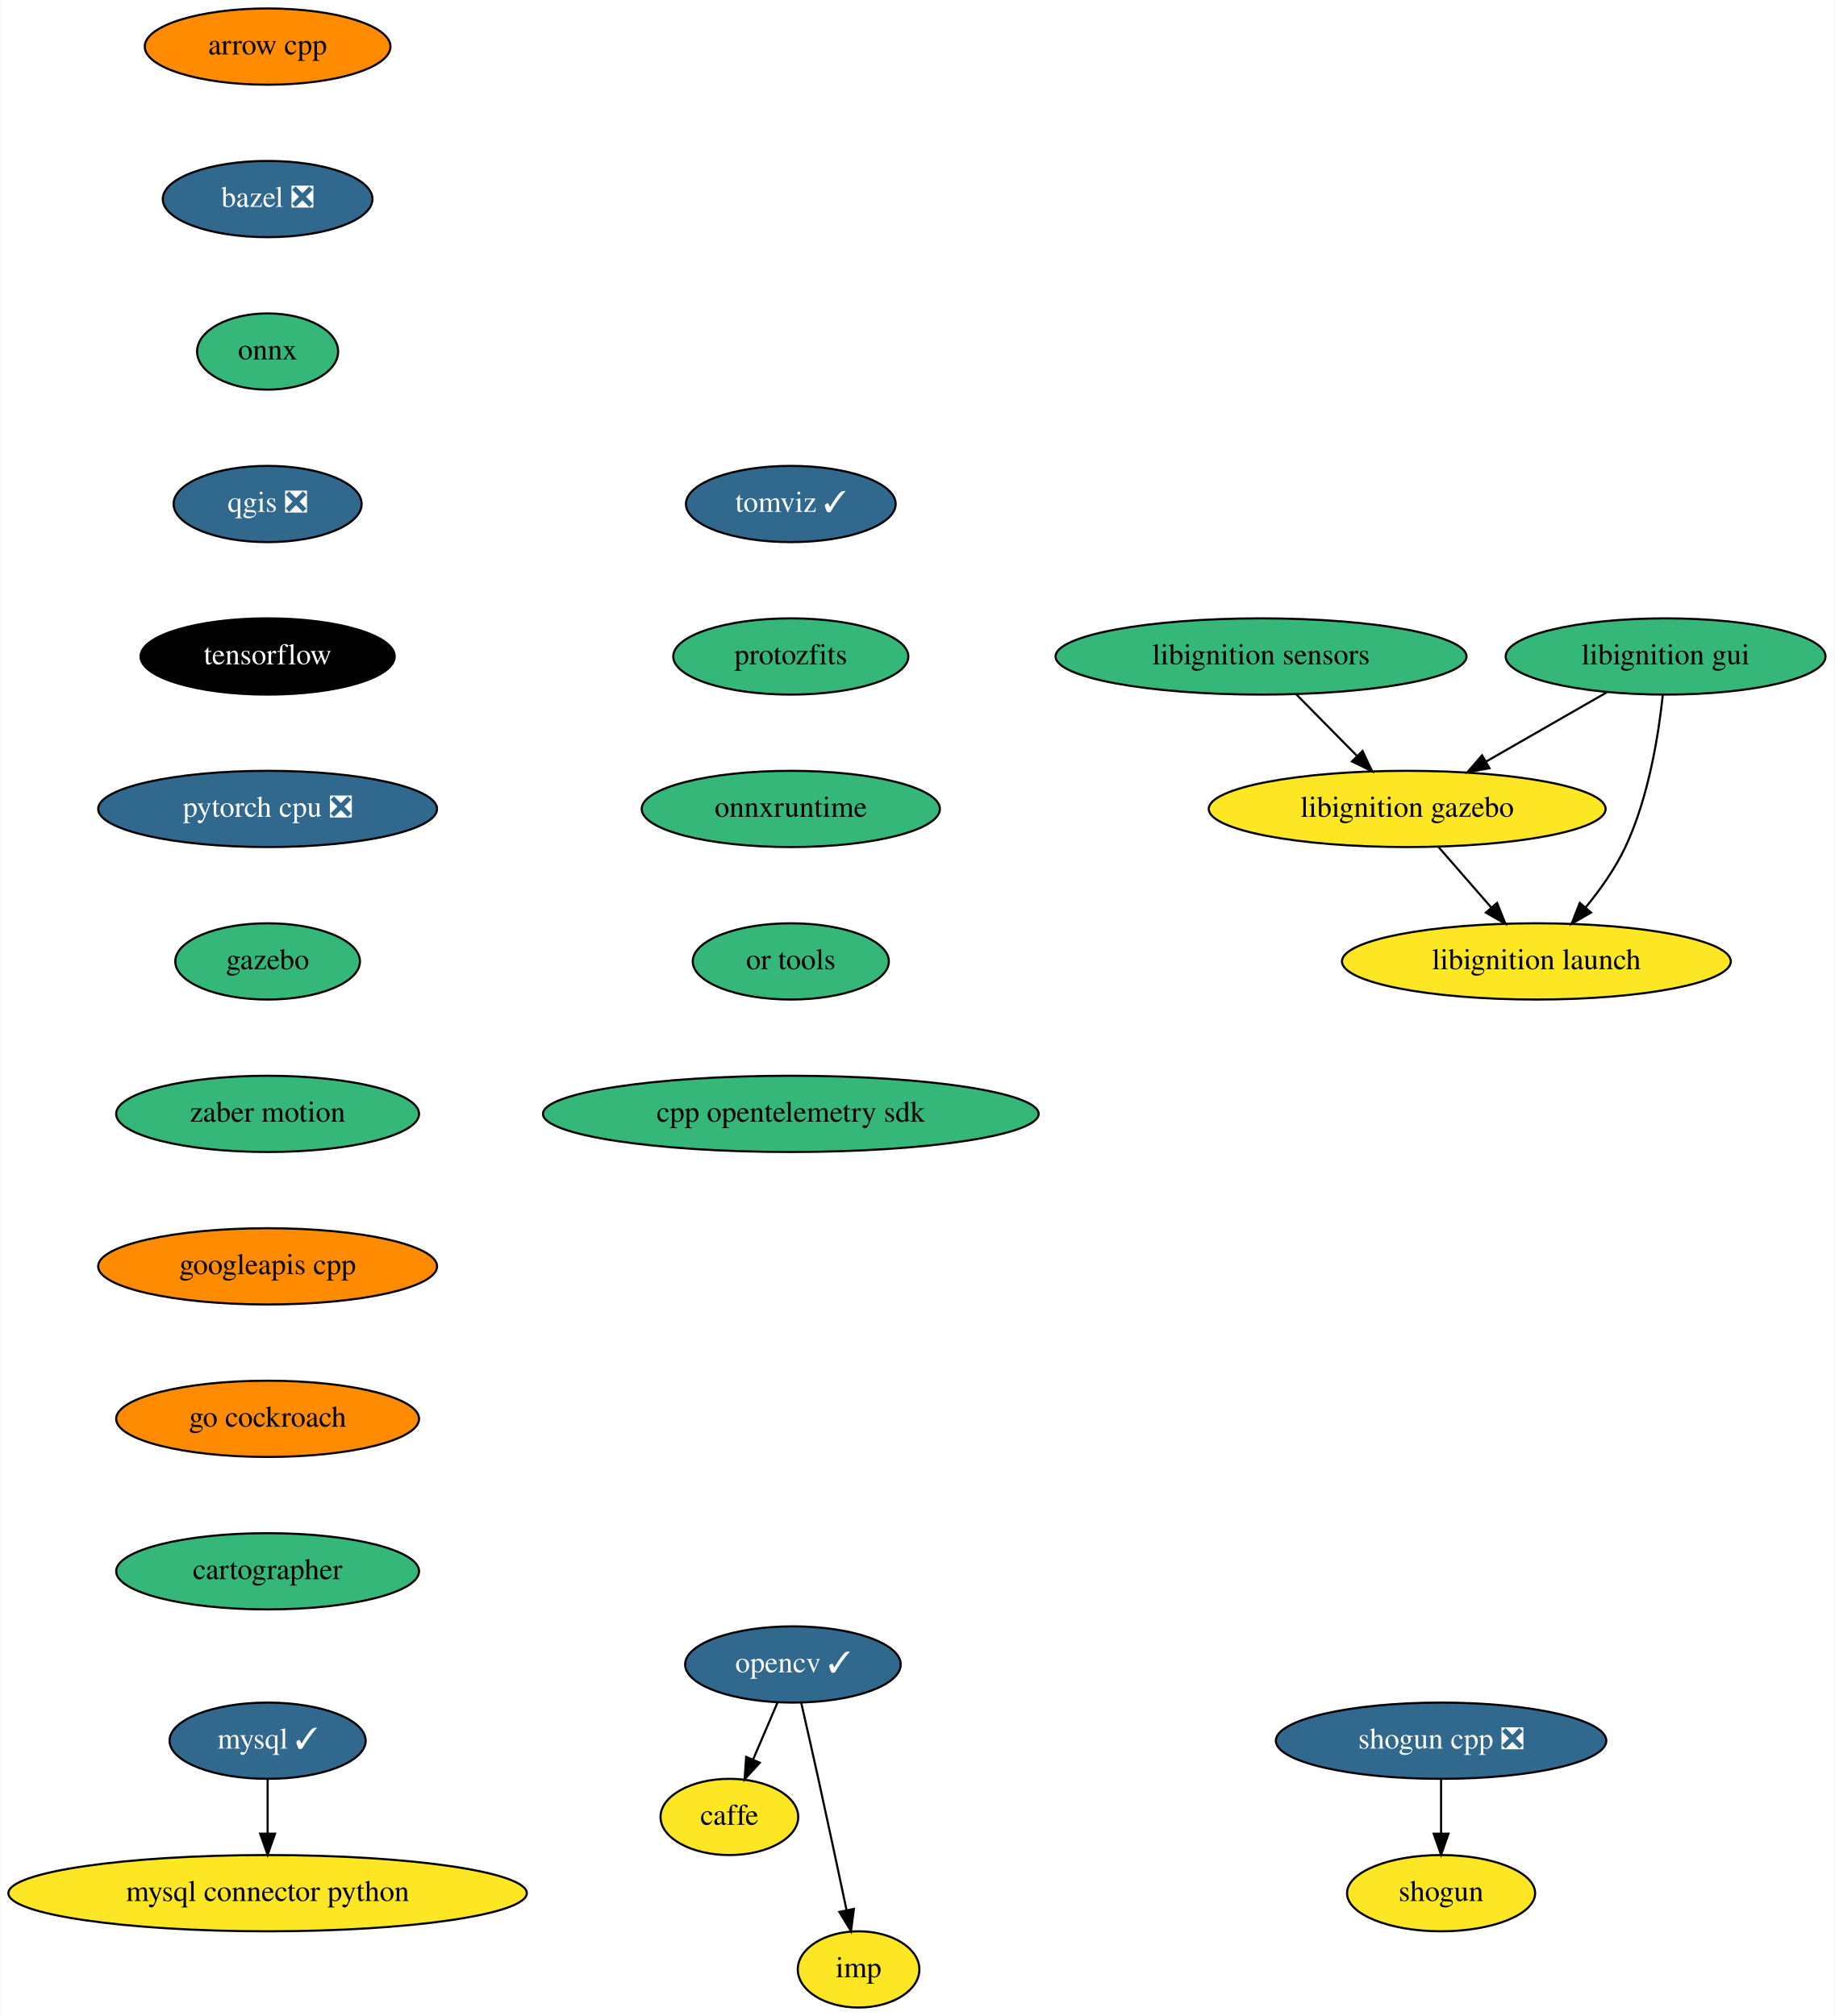
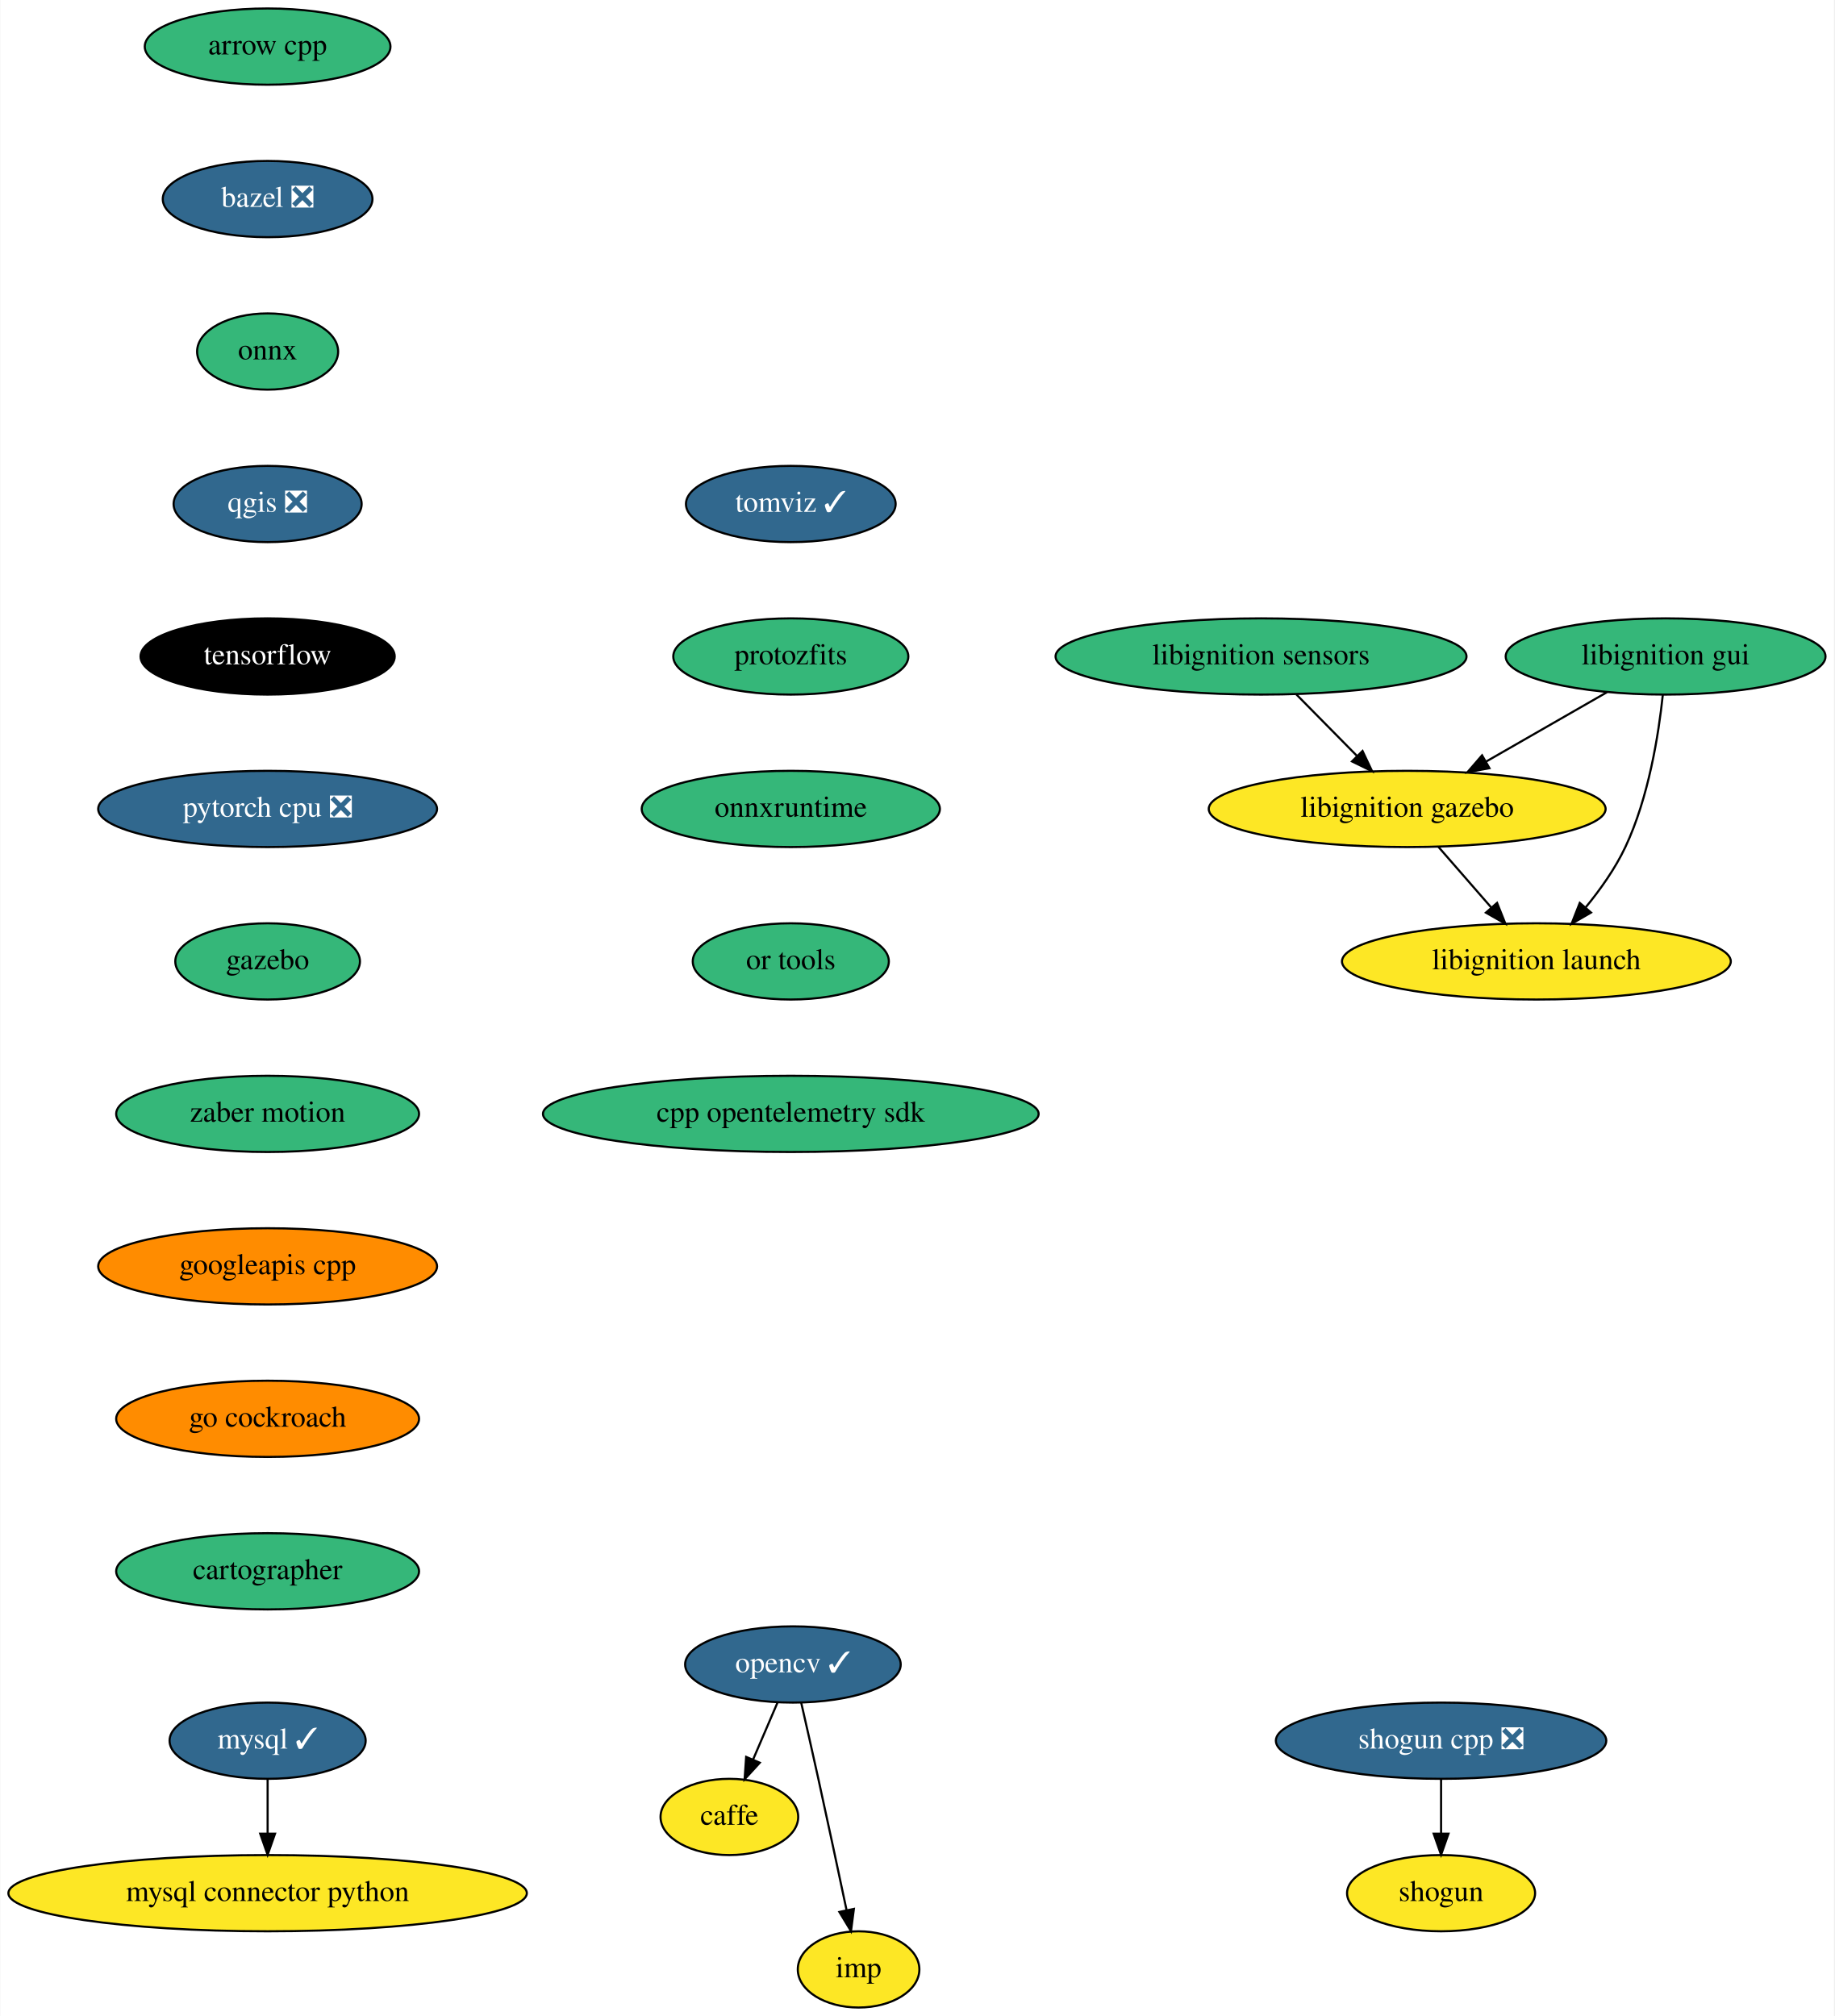
<svg xmlns="http://www.w3.org/2000/svg" xmlns:xlink="http://www.w3.org/1999/xlink" width="866pt" height="952pt" viewBox="0.00 0.00 865.69 952.00">
  <g id="graph0" class="graph" transform="scale(1 1) rotate(0) translate(4 948)">
    <polygon fill="white" stroke="transparent" points="-4,4 -4,-948 861.69,-948 861.69,4 -4,4" />
    <g id="node1" class="node">
      <g id="a_node1">
        <a xlink:href="https://github.com/conda-forge/arrow-cpp-feedstock" xlink:title="arrow cpp">
-           <ellipse fill="#ff8c00" stroke="black" cx="122.19" cy="-926" rx="58" ry="18" />
+           <ellipse fill="#35b779" stroke="black" cx="122.19" cy="-926" rx="58" ry="18" />
          <text text-anchor="middle" x="122.19" y="-922.3" font-family="Times,serif" font-size="14.00">arrow cpp</text>
        </a>
      </g>
    </g>
    <g id="node2" class="node">
      <g id="a_node2">
        <a xlink:href="https://github.com/conda-forge/bazel-feedstock/pull/116" xlink:title="bazel ❎">
          <ellipse fill="#31688e" stroke="black" cx="122.19" cy="-854" rx="49.5" ry="18" />
          <text text-anchor="middle" x="122.19" y="-850.3" font-family="Times,serif" font-size="14.00" fill="white">bazel ❎</text>
        </a>
      </g>
    </g>
    <g id="node3" class="node">
      <g id="a_node3">
        <a xlink:href="https://github.com/conda-forge/onnx-feedstock" xlink:title="onnx">
          <ellipse fill="#35b779" stroke="black" cx="122.19" cy="-782" rx="33.29" ry="18" />
          <text text-anchor="middle" x="122.19" y="-778.3" font-family="Times,serif" font-size="14.00">onnx</text>
        </a>
      </g>
    </g>
    <g id="node7" class="node">
      <g id="a_node7">
        <a xlink:href="https://github.com/conda-forge/qgis-feedstock/pull/236" xlink:title="qgis ❎">
          <ellipse fill="#31688e" stroke="black" cx="122.19" cy="-710" rx="44.39" ry="18" />
          <text text-anchor="middle" x="122.19" y="-706.3" font-family="Times,serif" font-size="14.00" fill="white">qgis ❎</text>
        </a>
      </g>
    </g>
    <g id="node4" class="node">
      <g id="a_node4">
        <a xlink:href="https://github.com/conda-forge/caffe-feedstock" xlink:title="caffe">
          <ellipse fill="#fde725" stroke="black" cx="340.19" cy="-90" rx="32.5" ry="18" />
          <text text-anchor="middle" x="340.19" y="-86.3" font-family="Times,serif" font-size="14.00">caffe</text>
        </a>
      </g>
    </g>
    <g id="node5" class="node">
      <g id="a_node5">
        <a xlink:href="https://github.com/conda-forge/mysql-feedstock/pull/66" xlink:title="mysql ✓">
          <ellipse fill="#31688e" stroke="black" cx="122.19" cy="-126" rx="46.29" ry="18" />
          <text text-anchor="middle" x="122.19" y="-122.3" font-family="Times,serif" font-size="14.00" fill="white">mysql ✓</text>
        </a>
      </g>
    </g>
    <g id="node6" class="node">
      <g id="a_node6">
        <a xlink:href="https://github.com/conda-forge/mysql-connector-python-feedstock" xlink:title="mysql connector python">
          <ellipse fill="#fde725" stroke="black" cx="122.19" cy="-54" rx="122.38" ry="18" />
          <text text-anchor="middle" x="122.19" y="-50.3" font-family="Times,serif" font-size="14.00">mysql connector python</text>
        </a>
      </g>
    </g>
    <g id="edge3" class="edge">
      <path fill="none" stroke="black" d="M122.19,-107.7C122.19,-99.98 122.19,-90.71 122.19,-82.11" />
      <polygon fill="black" stroke="black" points="125.69,-82.1 122.19,-72.1 118.69,-82.1 125.69,-82.1" />
    </g>
    <g id="node10" class="node">
      <g id="a_node10">
        <a xlink:href="https://github.com/conda-forge/tensorflow-feedstock" xlink:title="tensorflow">
          <ellipse fill="#000000" stroke="black" cx="122.19" cy="-638" rx="60" ry="18" />
          <text text-anchor="middle" x="122.19" y="-634.3" font-family="Times,serif" font-size="14.00" fill="white">tensorflow</text>
        </a>
      </g>
    </g>
    <g id="node8" class="node">
      <g id="a_node8">
        <a xlink:href="https://github.com/conda-forge/opencv-feedstock/pull/309" xlink:title="opencv ✓">
          <ellipse fill="#31688e" stroke="black" cx="370.19" cy="-162" rx="50.89" ry="18" />
          <text text-anchor="middle" x="370.19" y="-158.3" font-family="Times,serif" font-size="14.00" fill="white">opencv ✓</text>
        </a>
      </g>
    </g>
    <g id="edge5" class="edge">
      <path fill="none" stroke="black" d="M362.93,-144.05C359.46,-135.97 355.24,-126.12 351.38,-117.11" />
      <polygon fill="black" stroke="black" points="354.54,-115.6 347.38,-107.79 348.11,-118.36 354.54,-115.6" />
    </g>
    <g id="node9" class="node">
      <g id="a_node9">
        <a xlink:href="https://github.com/conda-forge/imp-feedstock" xlink:title="imp">
          <ellipse fill="#fde725" stroke="black" cx="401.19" cy="-18" rx="28.7" ry="18" />
          <text text-anchor="middle" x="401.19" y="-14.3" font-family="Times,serif" font-size="14.00">imp</text>
        </a>
      </g>
    </g>
    <g id="edge6" class="edge">
      <path fill="none" stroke="black" d="M374.13,-143.83C376.5,-133.46 379.55,-119.98 382.19,-108 386.74,-87.3 391.74,-63.85 395.47,-46.22" />
      <polygon fill="black" stroke="black" points="398.97,-46.58 397.61,-36.08 392.12,-45.14 398.97,-46.58" />
    </g>
    <g id="node13" class="node">
      <g id="a_node13">
        <a xlink:href="https://github.com/conda-forge/pytorch-cpu-feedstock/pull/97" xlink:title="pytorch cpu ❎">
          <ellipse fill="#31688e" stroke="black" cx="122.19" cy="-566" rx="80" ry="18" />
          <text text-anchor="middle" x="122.19" y="-562.3" font-family="Times,serif" font-size="14.00" fill="white">pytorch cpu ❎</text>
        </a>
      </g>
    </g>
    <g id="node11" class="node">
      <g id="a_node11">
        <a xlink:href="https://github.com/conda-forge/shogun-feedstock" xlink:title="shogun">
          <ellipse fill="#fde725" stroke="black" cx="676.19" cy="-54" rx="44.39" ry="18" />
          <text text-anchor="middle" x="676.19" y="-50.3" font-family="Times,serif" font-size="14.00">shogun</text>
        </a>
      </g>
    </g>
    <g id="node12" class="node">
      <g id="a_node12">
        <a xlink:href="https://github.com/conda-forge/shogun-cpp-feedstock/pull/51" xlink:title="shogun cpp ❎">
          <ellipse fill="#31688e" stroke="black" cx="676.19" cy="-126" rx="78" ry="18" />
          <text text-anchor="middle" x="676.19" y="-122.3" font-family="Times,serif" font-size="14.00" fill="white">shogun cpp ❎</text>
        </a>
      </g>
    </g>
    <g id="edge8" class="edge">
      <path fill="none" stroke="black" d="M676.19,-107.7C676.19,-99.98 676.19,-90.71 676.19,-82.11" />
      <polygon fill="black" stroke="black" points="679.69,-82.1 676.19,-72.1 672.69,-82.1 679.69,-82.1" />
    </g>
    <g id="node14" class="node">
      <g id="a_node14">
        <a xlink:href="https://github.com/conda-forge/gazebo-feedstock" xlink:title="gazebo">
          <ellipse fill="#35b779" stroke="black" cx="122.19" cy="-494" rx="43.59" ry="18" />
          <text text-anchor="middle" x="122.19" y="-490.3" font-family="Times,serif" font-size="14.00">gazebo</text>
        </a>
      </g>
    </g>
    <g id="node15" class="node">
      <g id="a_node15">
        <a xlink:href="https://github.com/conda-forge/zaber-motion-feedstock" xlink:title="zaber motion">
          <ellipse fill="#35b779" stroke="black" cx="122.19" cy="-422" rx="71.5" ry="18" />
          <text text-anchor="middle" x="122.19" y="-418.3" font-family="Times,serif" font-size="14.00">zaber motion</text>
        </a>
      </g>
    </g>
    <g id="node16" class="node">
      <g id="a_node16">
        <a xlink:href="https://github.com/conda-forge/googleapis-cpp-feedstock" xlink:title="googleapis cpp">
          <ellipse fill="#ff8c00" stroke="black" cx="122.19" cy="-350" rx="80" ry="18" />
          <text text-anchor="middle" x="122.19" y="-346.3" font-family="Times,serif" font-size="14.00">googleapis cpp</text>
        </a>
      </g>
    </g>
    <g id="node17" class="node">
      <g id="a_node17">
        <a xlink:href="https://github.com/conda-forge/go-cockroach-feedstock" xlink:title="go cockroach">
          <ellipse fill="#ff8c00" stroke="black" cx="122.19" cy="-278" rx="71.5" ry="18" />
          <text text-anchor="middle" x="122.19" y="-274.3" font-family="Times,serif" font-size="14.00">go cockroach</text>
        </a>
      </g>
    </g>
    <g id="node18" class="node">
      <g id="a_node18">
        <a xlink:href="https://github.com/conda-forge/cartographer-feedstock" xlink:title="cartographer">
          <ellipse fill="#35b779" stroke="black" cx="122.19" cy="-206" rx="71.5" ry="18" />
          <text text-anchor="middle" x="122.19" y="-202.3" font-family="Times,serif" font-size="14.00">cartographer</text>
        </a>
      </g>
    </g>
    <g id="node19" class="node">
      <g id="a_node19">
        <a xlink:href="https://github.com/conda-forge/tomviz-feedstock/pull/35" xlink:title="tomviz ✓">
          <ellipse fill="#31688e" stroke="black" cx="369.19" cy="-710" rx="49.5" ry="18" />
          <text text-anchor="middle" x="369.19" y="-706.3" font-family="Times,serif" font-size="14.00" fill="white">tomviz ✓</text>
        </a>
      </g>
    </g>
    <g id="node20" class="node">
      <g id="a_node20">
        <a xlink:href="https://github.com/conda-forge/protozfits-feedstock" xlink:title="protozfits">
          <ellipse fill="#35b779" stroke="black" cx="369.19" cy="-638" rx="55.49" ry="18" />
          <text text-anchor="middle" x="369.19" y="-634.3" font-family="Times,serif" font-size="14.00">protozfits</text>
        </a>
      </g>
    </g>
    <g id="node21" class="node">
      <g id="a_node21">
        <a xlink:href="https://github.com/conda-forge/onnxruntime-feedstock" xlink:title="onnxruntime">
          <ellipse fill="#35b779" stroke="black" cx="369.19" cy="-566" rx="70.39" ry="18" />
          <text text-anchor="middle" x="369.19" y="-562.3" font-family="Times,serif" font-size="14.00">onnxruntime</text>
        </a>
      </g>
    </g>
    <g id="node26" class="node">
      <g id="a_node26">
        <a xlink:href="https://github.com/conda-forge/or-tools-feedstock" xlink:title="or tools">
          <ellipse fill="#35b779" stroke="black" cx="369.19" cy="-494" rx="46.29" ry="18" />
          <text text-anchor="middle" x="369.19" y="-490.3" font-family="Times,serif" font-size="14.00">or tools</text>
        </a>
      </g>
    </g>
    <g id="node22" class="node">
      <g id="a_node22">
        <a xlink:href="https://github.com/conda-forge/libignition-sensors-feedstock" xlink:title="libignition sensors">
          <ellipse fill="#35b779" stroke="black" cx="591.19" cy="-638" rx="97" ry="18" />
          <text text-anchor="middle" x="591.19" y="-634.3" font-family="Times,serif" font-size="14.00">libignition sensors</text>
        </a>
      </g>
    </g>
    <g id="node23" class="node">
      <g id="a_node23">
        <a xlink:href="https://github.com/conda-forge/libignition-gazebo-feedstock" xlink:title="libignition gazebo">
          <ellipse fill="#fde725" stroke="black" cx="660.19" cy="-566" rx="93.68" ry="18" />
          <text text-anchor="middle" x="660.19" y="-562.3" font-family="Times,serif" font-size="14.00">libignition gazebo</text>
        </a>
      </g>
    </g>
    <g id="edge17" class="edge">
      <path fill="none" stroke="black" d="M607.89,-620.05C616.45,-611.37 627.03,-600.64 636.42,-591.11" />
      <polygon fill="black" stroke="black" points="639.11,-593.37 643.64,-583.79 634.13,-588.45 639.11,-593.37" />
    </g>
    <g id="node24" class="node">
      <g id="a_node24">
        <a xlink:href="https://github.com/conda-forge/libignition-launch-feedstock" xlink:title="libignition launch">
          <ellipse fill="#fde725" stroke="black" cx="721.19" cy="-494" rx="91.78" ry="18" />
          <text text-anchor="middle" x="721.19" y="-490.3" font-family="Times,serif" font-size="14.00">libignition launch</text>
        </a>
      </g>
    </g>
    <g id="edge18" class="edge">
      <path fill="none" stroke="black" d="M674.96,-548.05C682.45,-539.46 691.69,-528.86 699.93,-519.4" />
      <polygon fill="black" stroke="black" points="702.63,-521.63 706.56,-511.79 697.35,-517.03 702.63,-521.63" />
    </g>
    <g id="node25" class="node">
      <g id="a_node25">
        <a xlink:href="https://github.com/conda-forge/libignition-gui-feedstock" xlink:title="libignition gui">
          <ellipse fill="#35b779" stroke="black" cx="782.19" cy="-638" rx="75.5" ry="18" />
          <text text-anchor="middle" x="782.19" y="-634.3" font-family="Times,serif" font-size="14.00">libignition gui</text>
        </a>
      </g>
    </g>
    <g id="edge19" class="edge">
      <path fill="none" stroke="black" d="M754.51,-621.12C737.59,-611.41 715.74,-598.87 697.33,-588.31" />
      <polygon fill="black" stroke="black" points="699.03,-585.25 688.61,-583.31 695.54,-591.32 699.03,-585.25" />
    </g>
    <g id="edge20" class="edge">
      <path fill="none" stroke="black" d="M780.87,-619.86C778.92,-601.37 774.23,-571.44 763.19,-548 758.41,-537.86 751.36,-527.91 744.38,-519.42" />
      <polygon fill="black" stroke="black" points="746.98,-517.07 737.8,-511.77 741.67,-521.63 746.98,-517.07" />
    </g>
    <g id="node27" class="node">
      <g id="a_node27">
        <a xlink:href="https://github.com/conda-forge/cpp-opentelemetry-sdk-feedstock" xlink:title="cpp opentelemetry sdk">
          <ellipse fill="#35b779" stroke="black" cx="369.19" cy="-422" rx="117" ry="18" />
          <text text-anchor="middle" x="369.19" y="-418.3" font-family="Times,serif" font-size="14.00">cpp opentelemetry sdk</text>
        </a>
      </g>
    </g>
  </g>
</svg>
